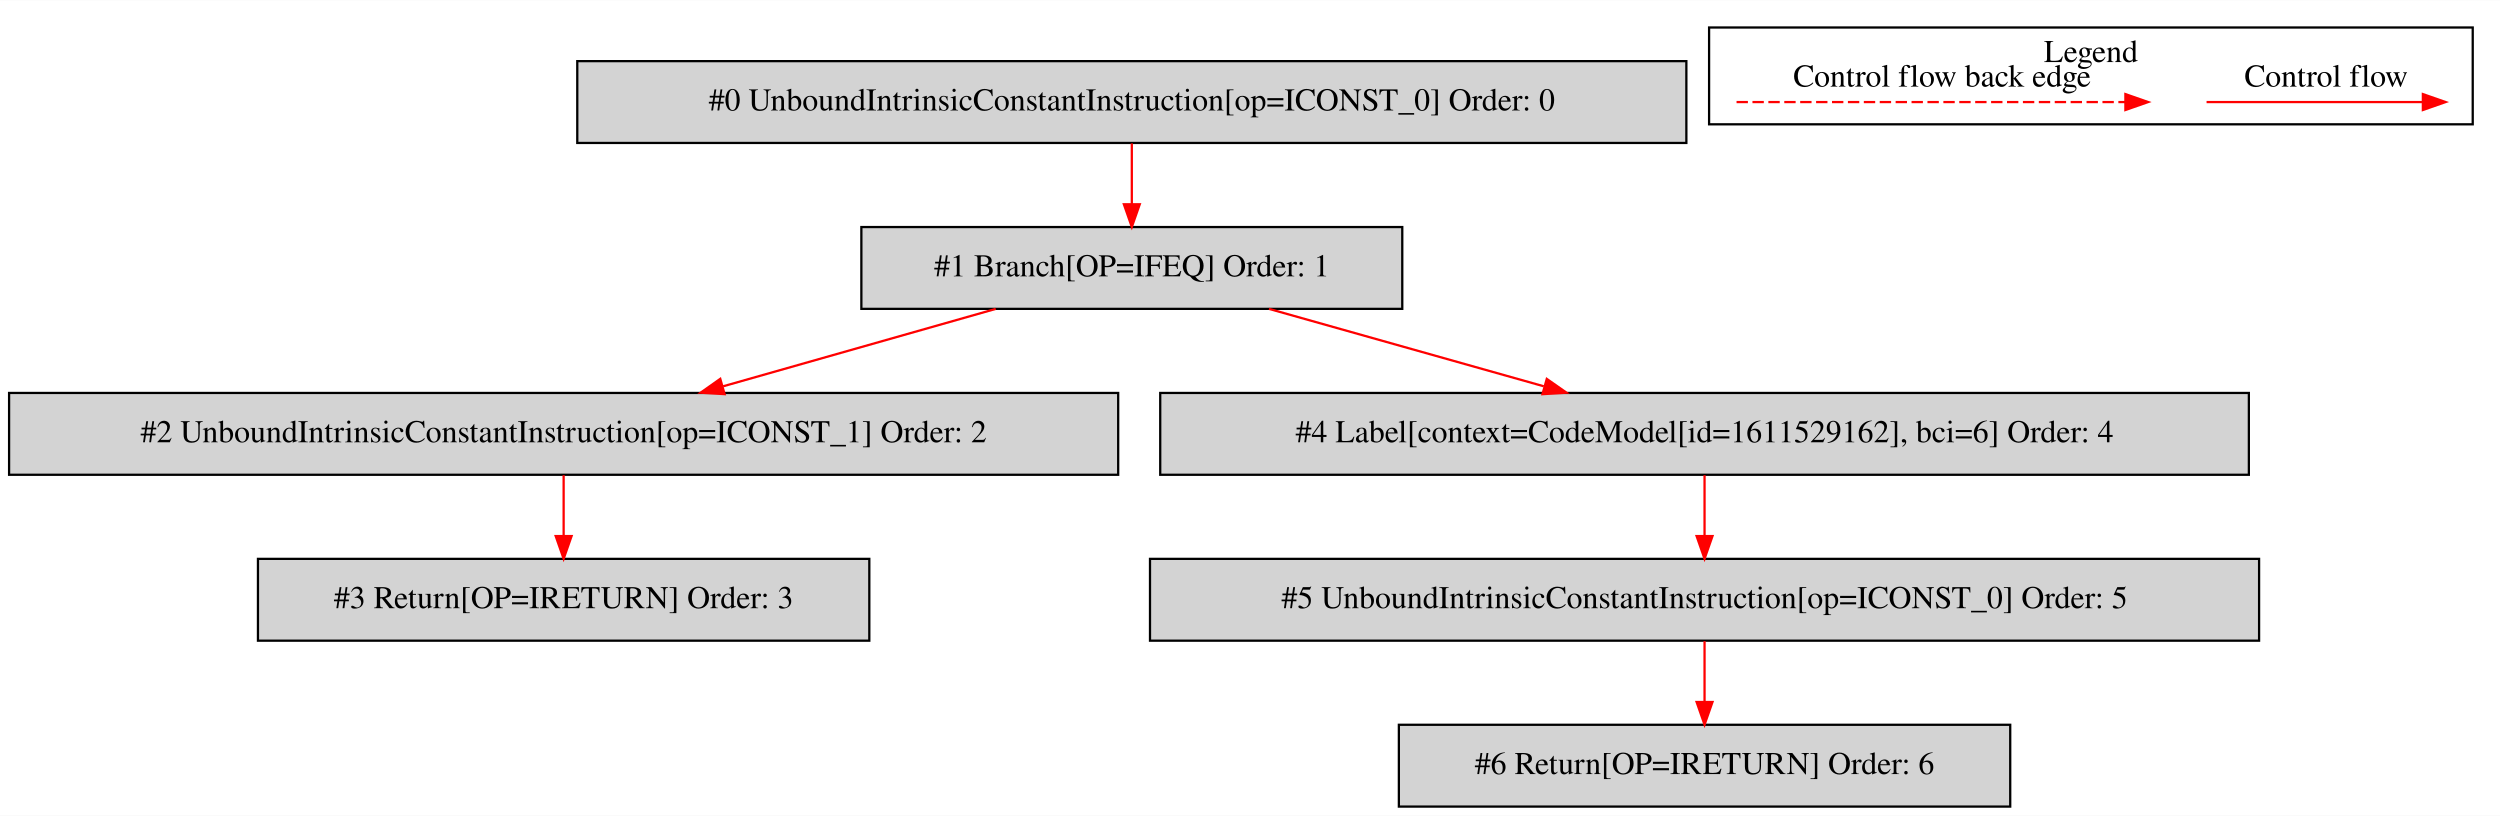
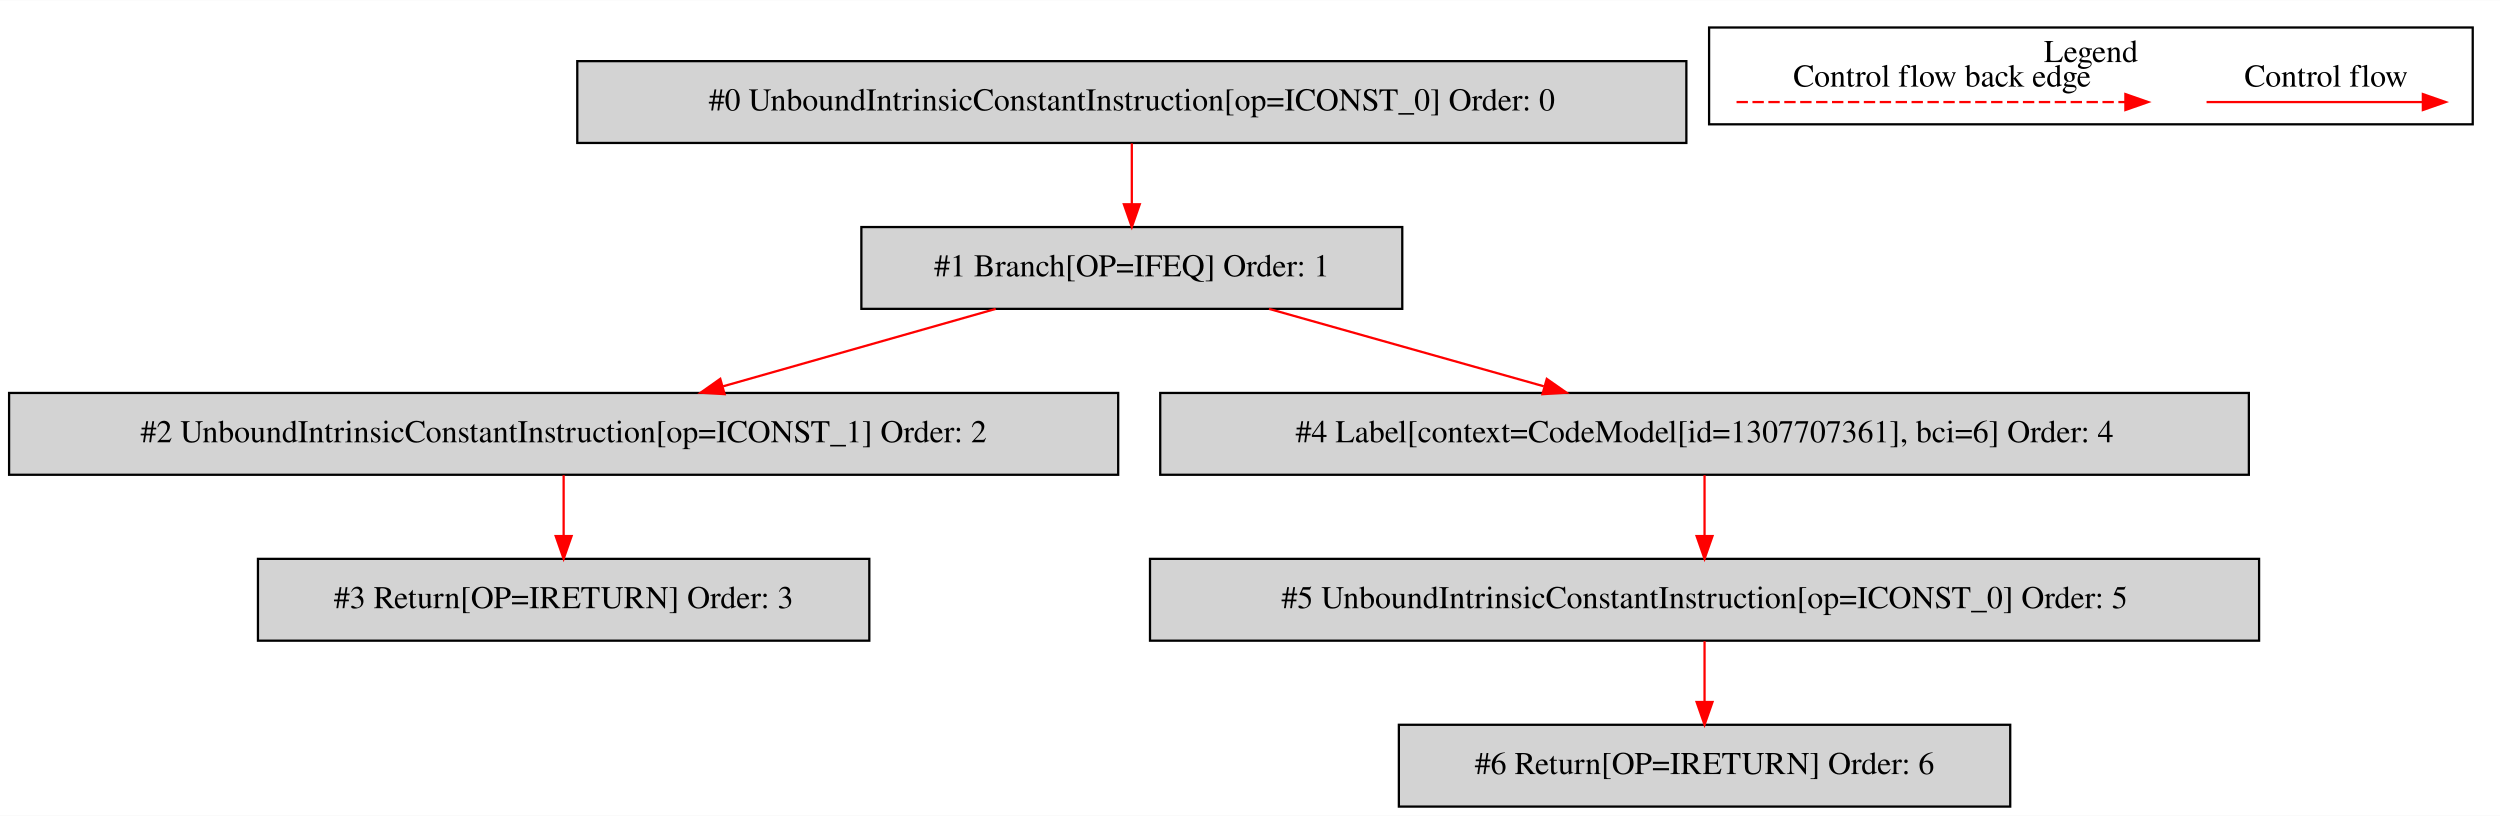
<svg xmlns="http://www.w3.org/2000/svg" width="1100pt" height="359pt" viewBox="0.00 0.00 1100.00 358.80">
  <g id="graph0" class="graph" transform="scale(1 1) rotate(0) translate(4 354.8)">
    <polygon fill="white" stroke="transparent" points="-4,4 -4,-354.8 1096,-354.8 1096,4 -4,4" />
    <g id="clust1" class="cluster">
      <polygon fill="none" stroke="black" points="748,-300.2 748,-342.8 1084,-342.8 1084,-300.2 748,-300.2" />
      <text text-anchor="middle" x="916" y="-327.6" font-family="Times,serif" font-size="14.00">Legend</text>
    </g>
    <g id="node1" class="node">
      <polygon fill="lightgrey" stroke="black" points="738,-328 250,-328 250,-292 738,-292 738,-328" />
      <text text-anchor="middle" x="494" y="-306.3" font-family="Times,serif" font-size="14.00">#0 UnboundIntrinsicConstantInstruction[op=ICONST_0] Order: 0</text>
    </g>
    <g id="node2" class="node">
      <polygon fill="lightgrey" stroke="black" points="613,-255 375,-255 375,-219 613,-219 613,-255" />
      <text text-anchor="middle" x="494" y="-233.3" font-family="Times,serif" font-size="14.00">#1 Branch[OP=IFEQ] Order: 1</text>
    </g>
    <g id="edge1" class="edge">
      <path fill="none" stroke="red" d="M494,-291.81C494,-283.79 494,-274.05 494,-265.07" />
      <polygon fill="red" stroke="red" points="497.5,-265.03 494,-255.03 490.5,-265.03 497.5,-265.03" />
    </g>
    <g id="node3" class="node">
      <polygon fill="lightgrey" stroke="black" points="488,-182 0,-182 0,-146 488,-146 488,-182" />
      <text text-anchor="middle" x="244" y="-160.3" font-family="Times,serif" font-size="14.00">#2 UnboundIntrinsicConstantInstruction[op=ICONST_1] Order: 2</text>
    </g>
    <g id="edge2" class="edge">
      <path fill="none" stroke="red" d="M434.12,-218.99C398.05,-208.75 351.95,-195.66 314.17,-184.93" />
      <polygon fill="red" stroke="red" points="314.83,-181.48 304.26,-182.11 312.92,-188.21 314.83,-181.48" />
    </g>
    <g id="node5" class="node">
      <polygon fill="lightgrey" stroke="black" points="985.5,-182 506.5,-182 506.5,-146 985.5,-146 985.5,-182" />
-       <text text-anchor="middle" x="746" y="-160.3" font-family="Times,serif" font-size="14.00">#4 Label[context=CodeModel[id=1611529162], bci=6] Order: 4</text>
+       <text text-anchor="middle" x="746" y="-160.3" font-family="Times,serif" font-size="14.00">#4 Label[context=CodeModel[id=1307707361], bci=6] Order: 4</text>
    </g>
    <g id="edge4" class="edge">
      <path fill="none" stroke="red" d="M554.36,-218.99C590.72,-208.75 637.19,-195.66 675.27,-184.93" />
      <polygon fill="red" stroke="red" points="676.58,-188.19 685.26,-182.11 674.68,-181.46 676.58,-188.19" />
    </g>
    <g id="node4" class="node">
      <polygon fill="lightgrey" stroke="black" points="378.5,-109 109.5,-109 109.5,-73 378.5,-73 378.5,-109" />
      <text text-anchor="middle" x="244" y="-87.3" font-family="Times,serif" font-size="14.00">#3 Return[OP=IRETURN] Order: 3</text>
    </g>
    <g id="edge3" class="edge">
      <path fill="none" stroke="red" d="M244,-145.81C244,-137.79 244,-128.05 244,-119.07" />
      <polygon fill="red" stroke="red" points="247.5,-119.03 244,-109.03 240.5,-119.03 247.5,-119.03" />
    </g>
    <g id="node6" class="node">
      <polygon fill="lightgrey" stroke="black" points="990,-109 502,-109 502,-73 990,-73 990,-109" />
      <text text-anchor="middle" x="746" y="-87.3" font-family="Times,serif" font-size="14.00">#5 UnboundIntrinsicConstantInstruction[op=ICONST_0] Order: 5</text>
    </g>
    <g id="edge5" class="edge">
      <path fill="none" stroke="red" d="M746,-145.81C746,-137.79 746,-128.05 746,-119.07" />
      <polygon fill="red" stroke="red" points="749.5,-119.03 746,-109.03 742.5,-119.03 749.5,-119.03" />
    </g>
    <g id="node7" class="node">
      <polygon fill="lightgrey" stroke="black" points="880.5,-36 611.5,-36 611.5,0 880.5,0 880.5,-36" />
      <text text-anchor="middle" x="746" y="-14.3" font-family="Times,serif" font-size="14.00">#6 Return[OP=IRETURN] Order: 6</text>
    </g>
    <g id="edge6" class="edge">
      <path fill="none" stroke="red" d="M746,-72.81C746,-64.79 746,-55.05 746,-46.07" />
      <polygon fill="red" stroke="red" points="749.5,-46.03 746,-36.03 742.5,-46.03 749.5,-46.03" />
    </g>
    <g id="edge7" class="edge">
      <path fill="none" stroke="red" d="M966.89,-310C978.11,-310 1036.24,-310 1061.86,-310" />
      <polygon fill="red" stroke="red" points="1062.06,-313.5 1072.06,-310 1062.06,-306.5 1062.06,-313.5" />
      <text text-anchor="middle" x="1019.5" y="-316.8" font-family="Times,serif" font-size="14.00">Control flow</text>
    </g>
    <g id="edge8" class="edge">
      <path fill="none" stroke="red" stroke-dasharray="5,2" d="M760.08,-310C777.05,-310 893.21,-310 931.08,-310" />
      <polygon fill="red" stroke="red" points="931.17,-313.5 941.17,-310 931.17,-306.5 931.17,-313.5" />
      <text text-anchor="middle" x="850.5" y="-316.8" font-family="Times,serif" font-size="14.00">Control flow back edge</text>
    </g>
  </g>
</svg>
